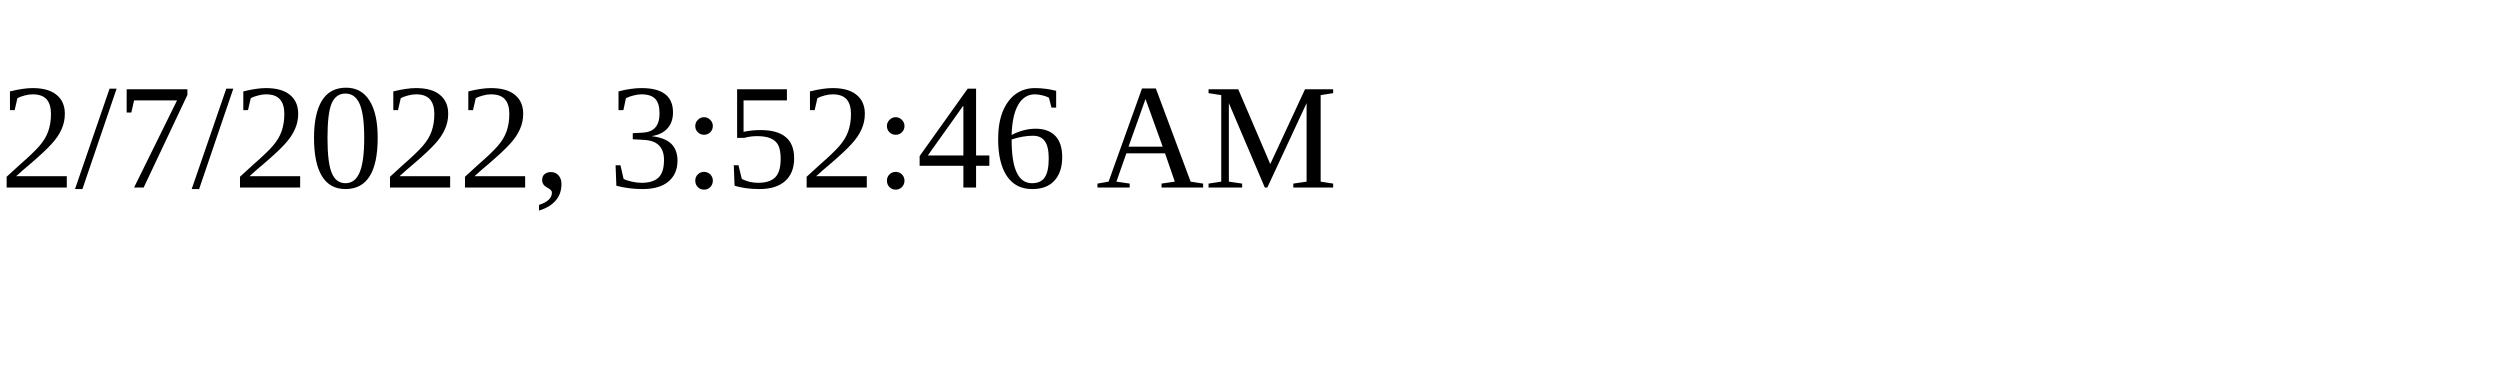
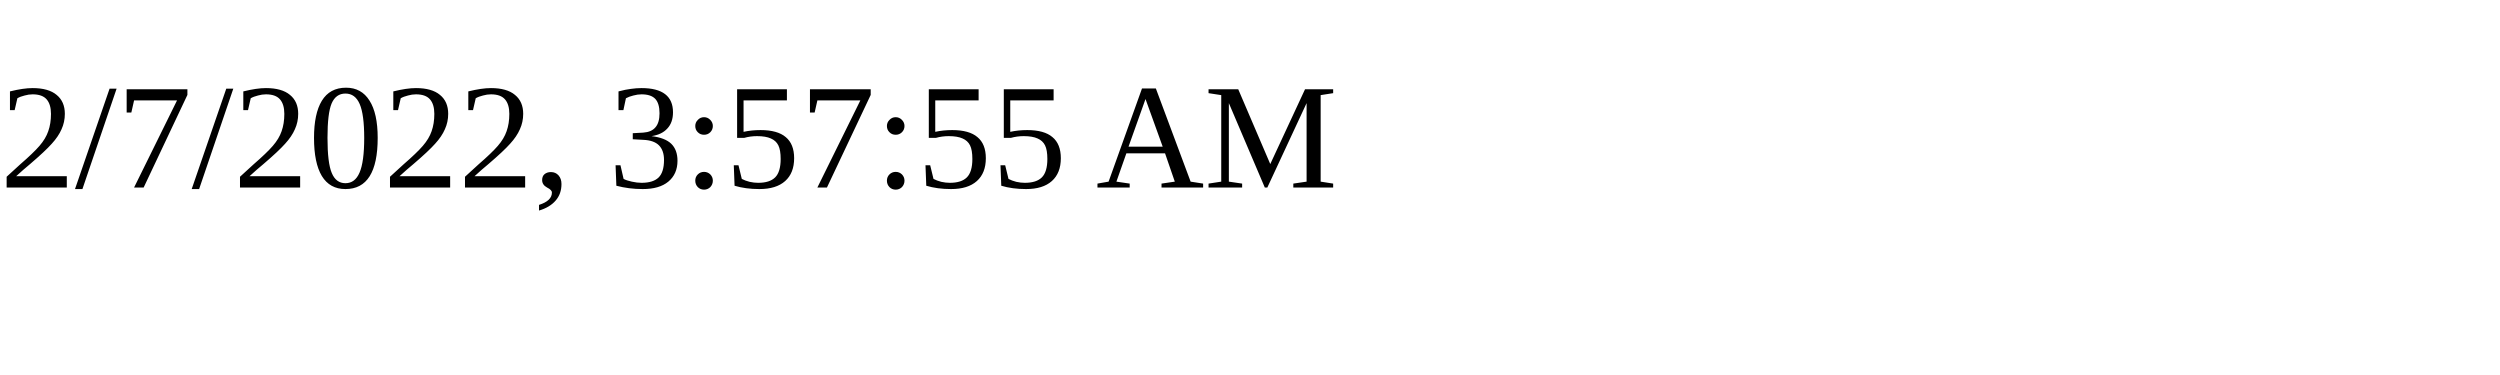
<svg xmlns="http://www.w3.org/2000/svg" height="30" width="200">
-   <text x="0" y="15">2/7/2022, 3:52:46 AM</text>
+   <text x="0" y="15">2/7/2022, 3:57:55 AM</text>
</svg>
